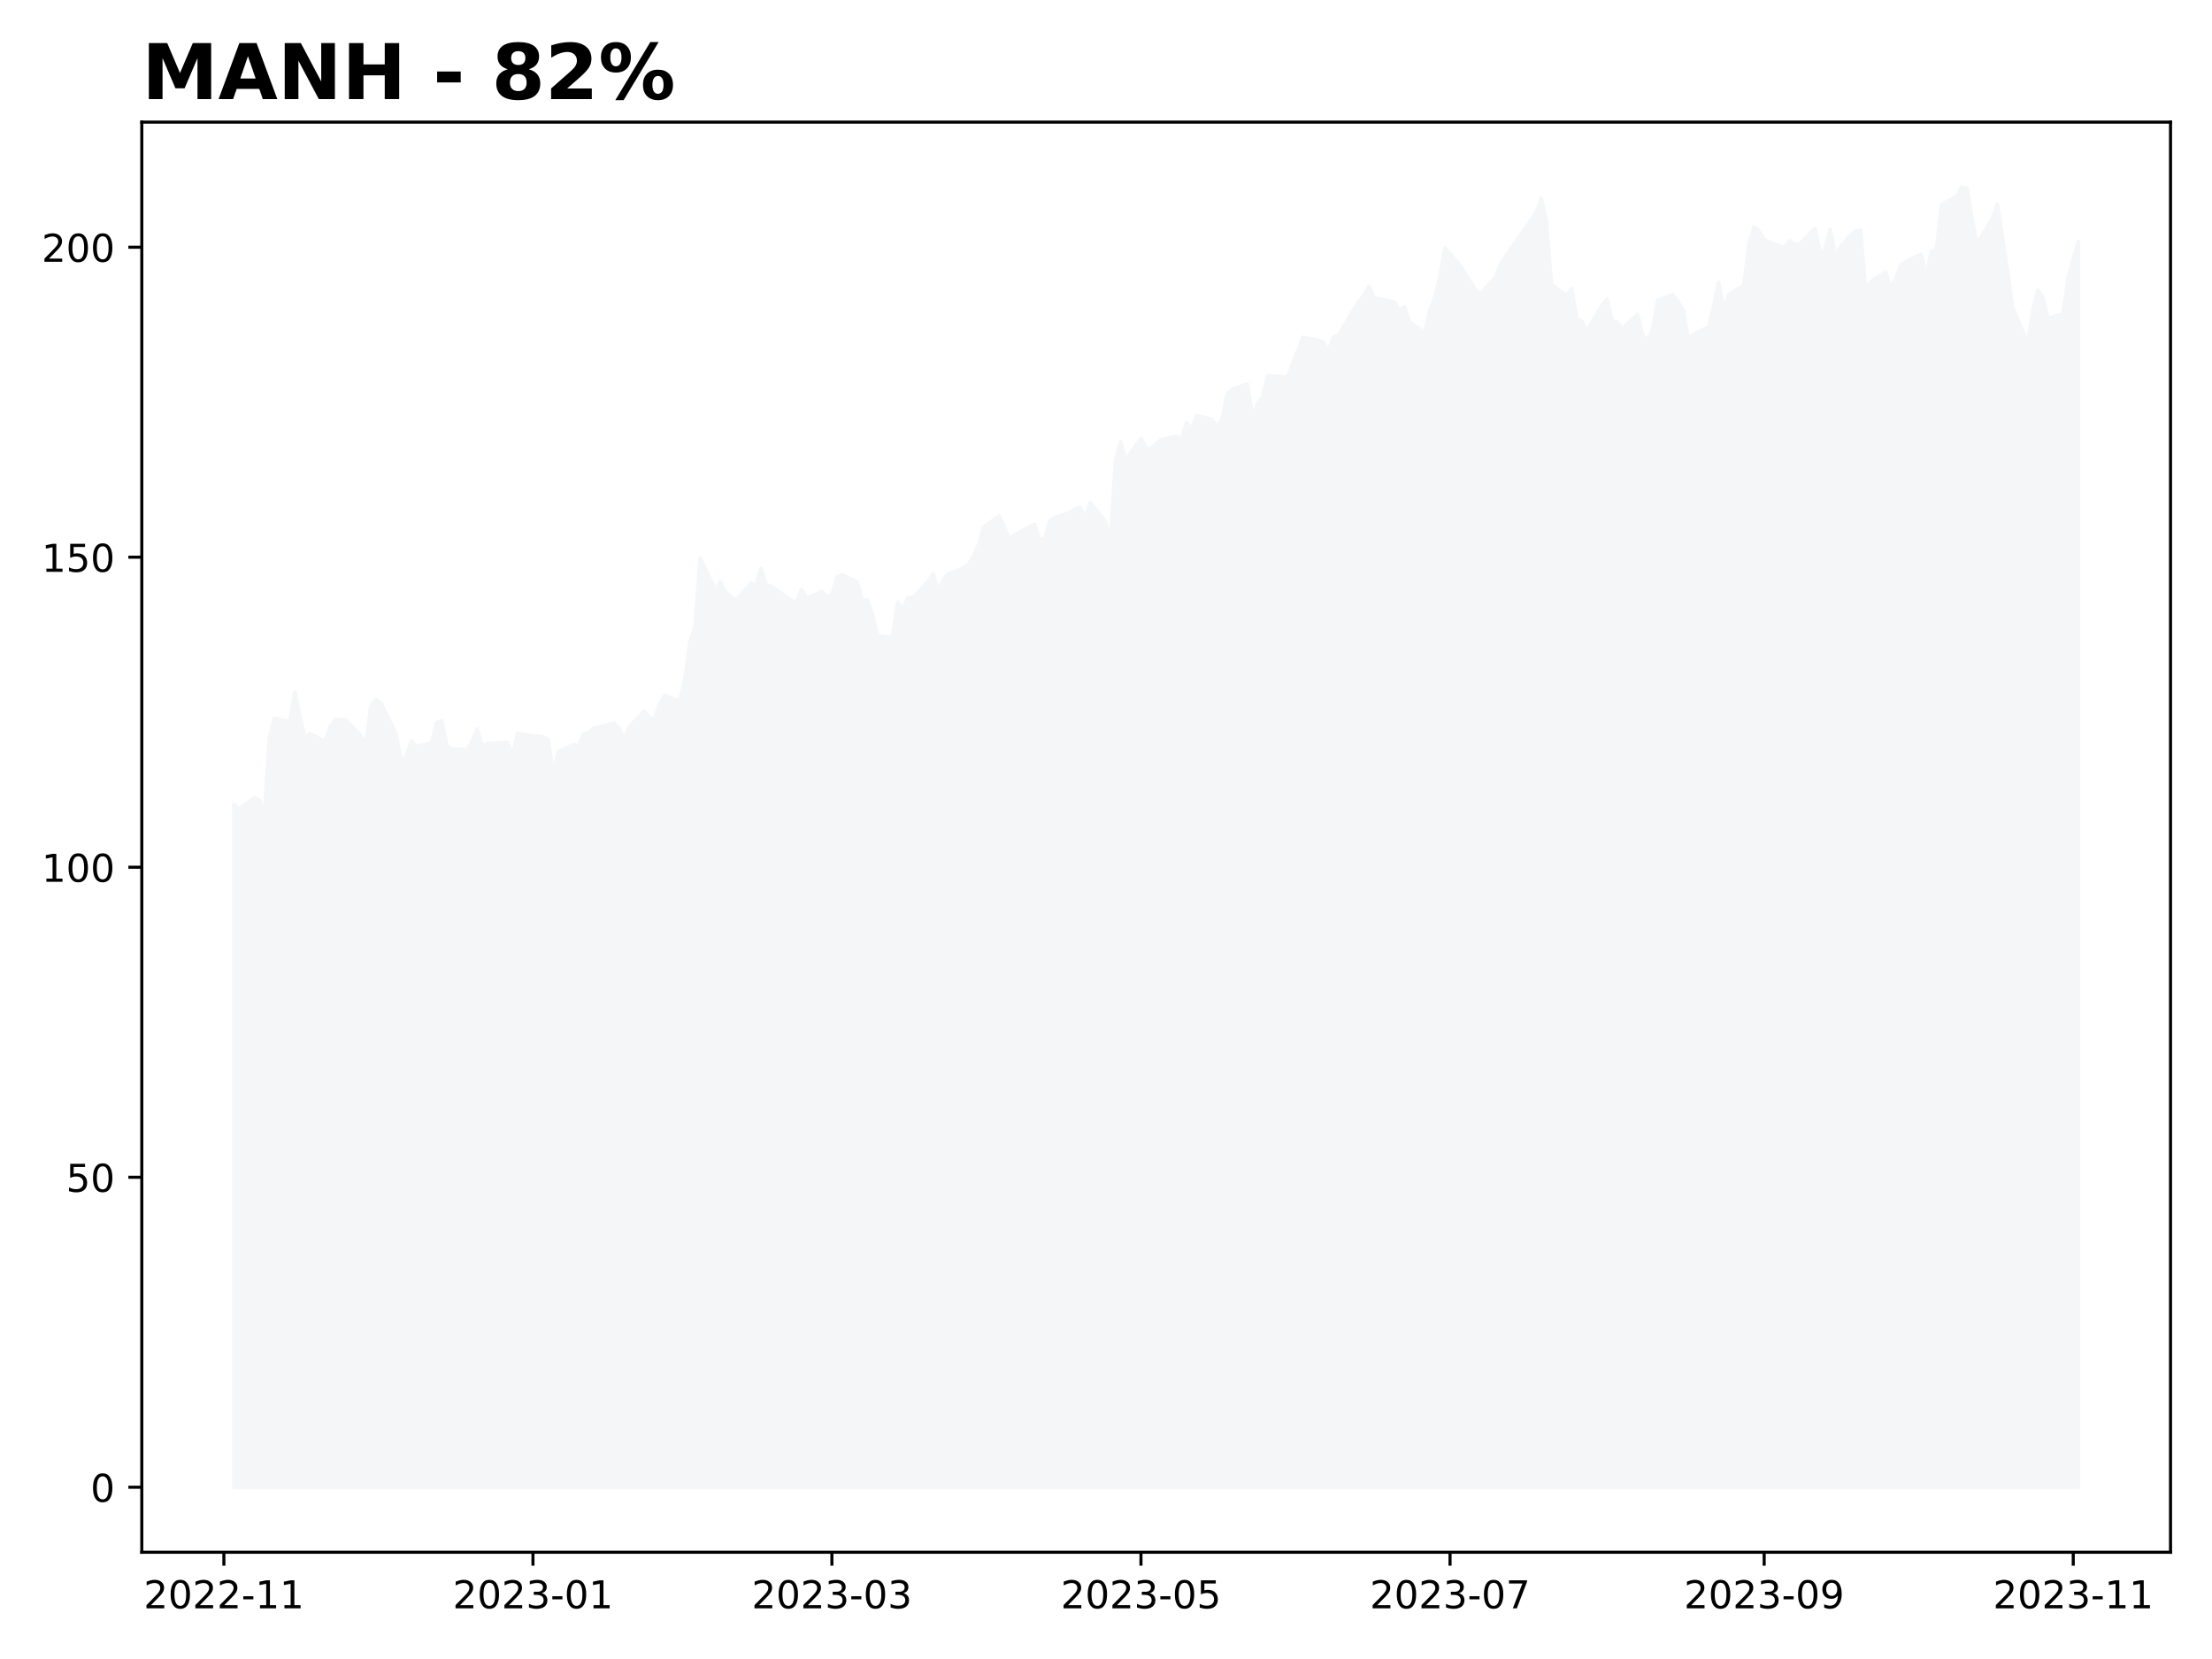
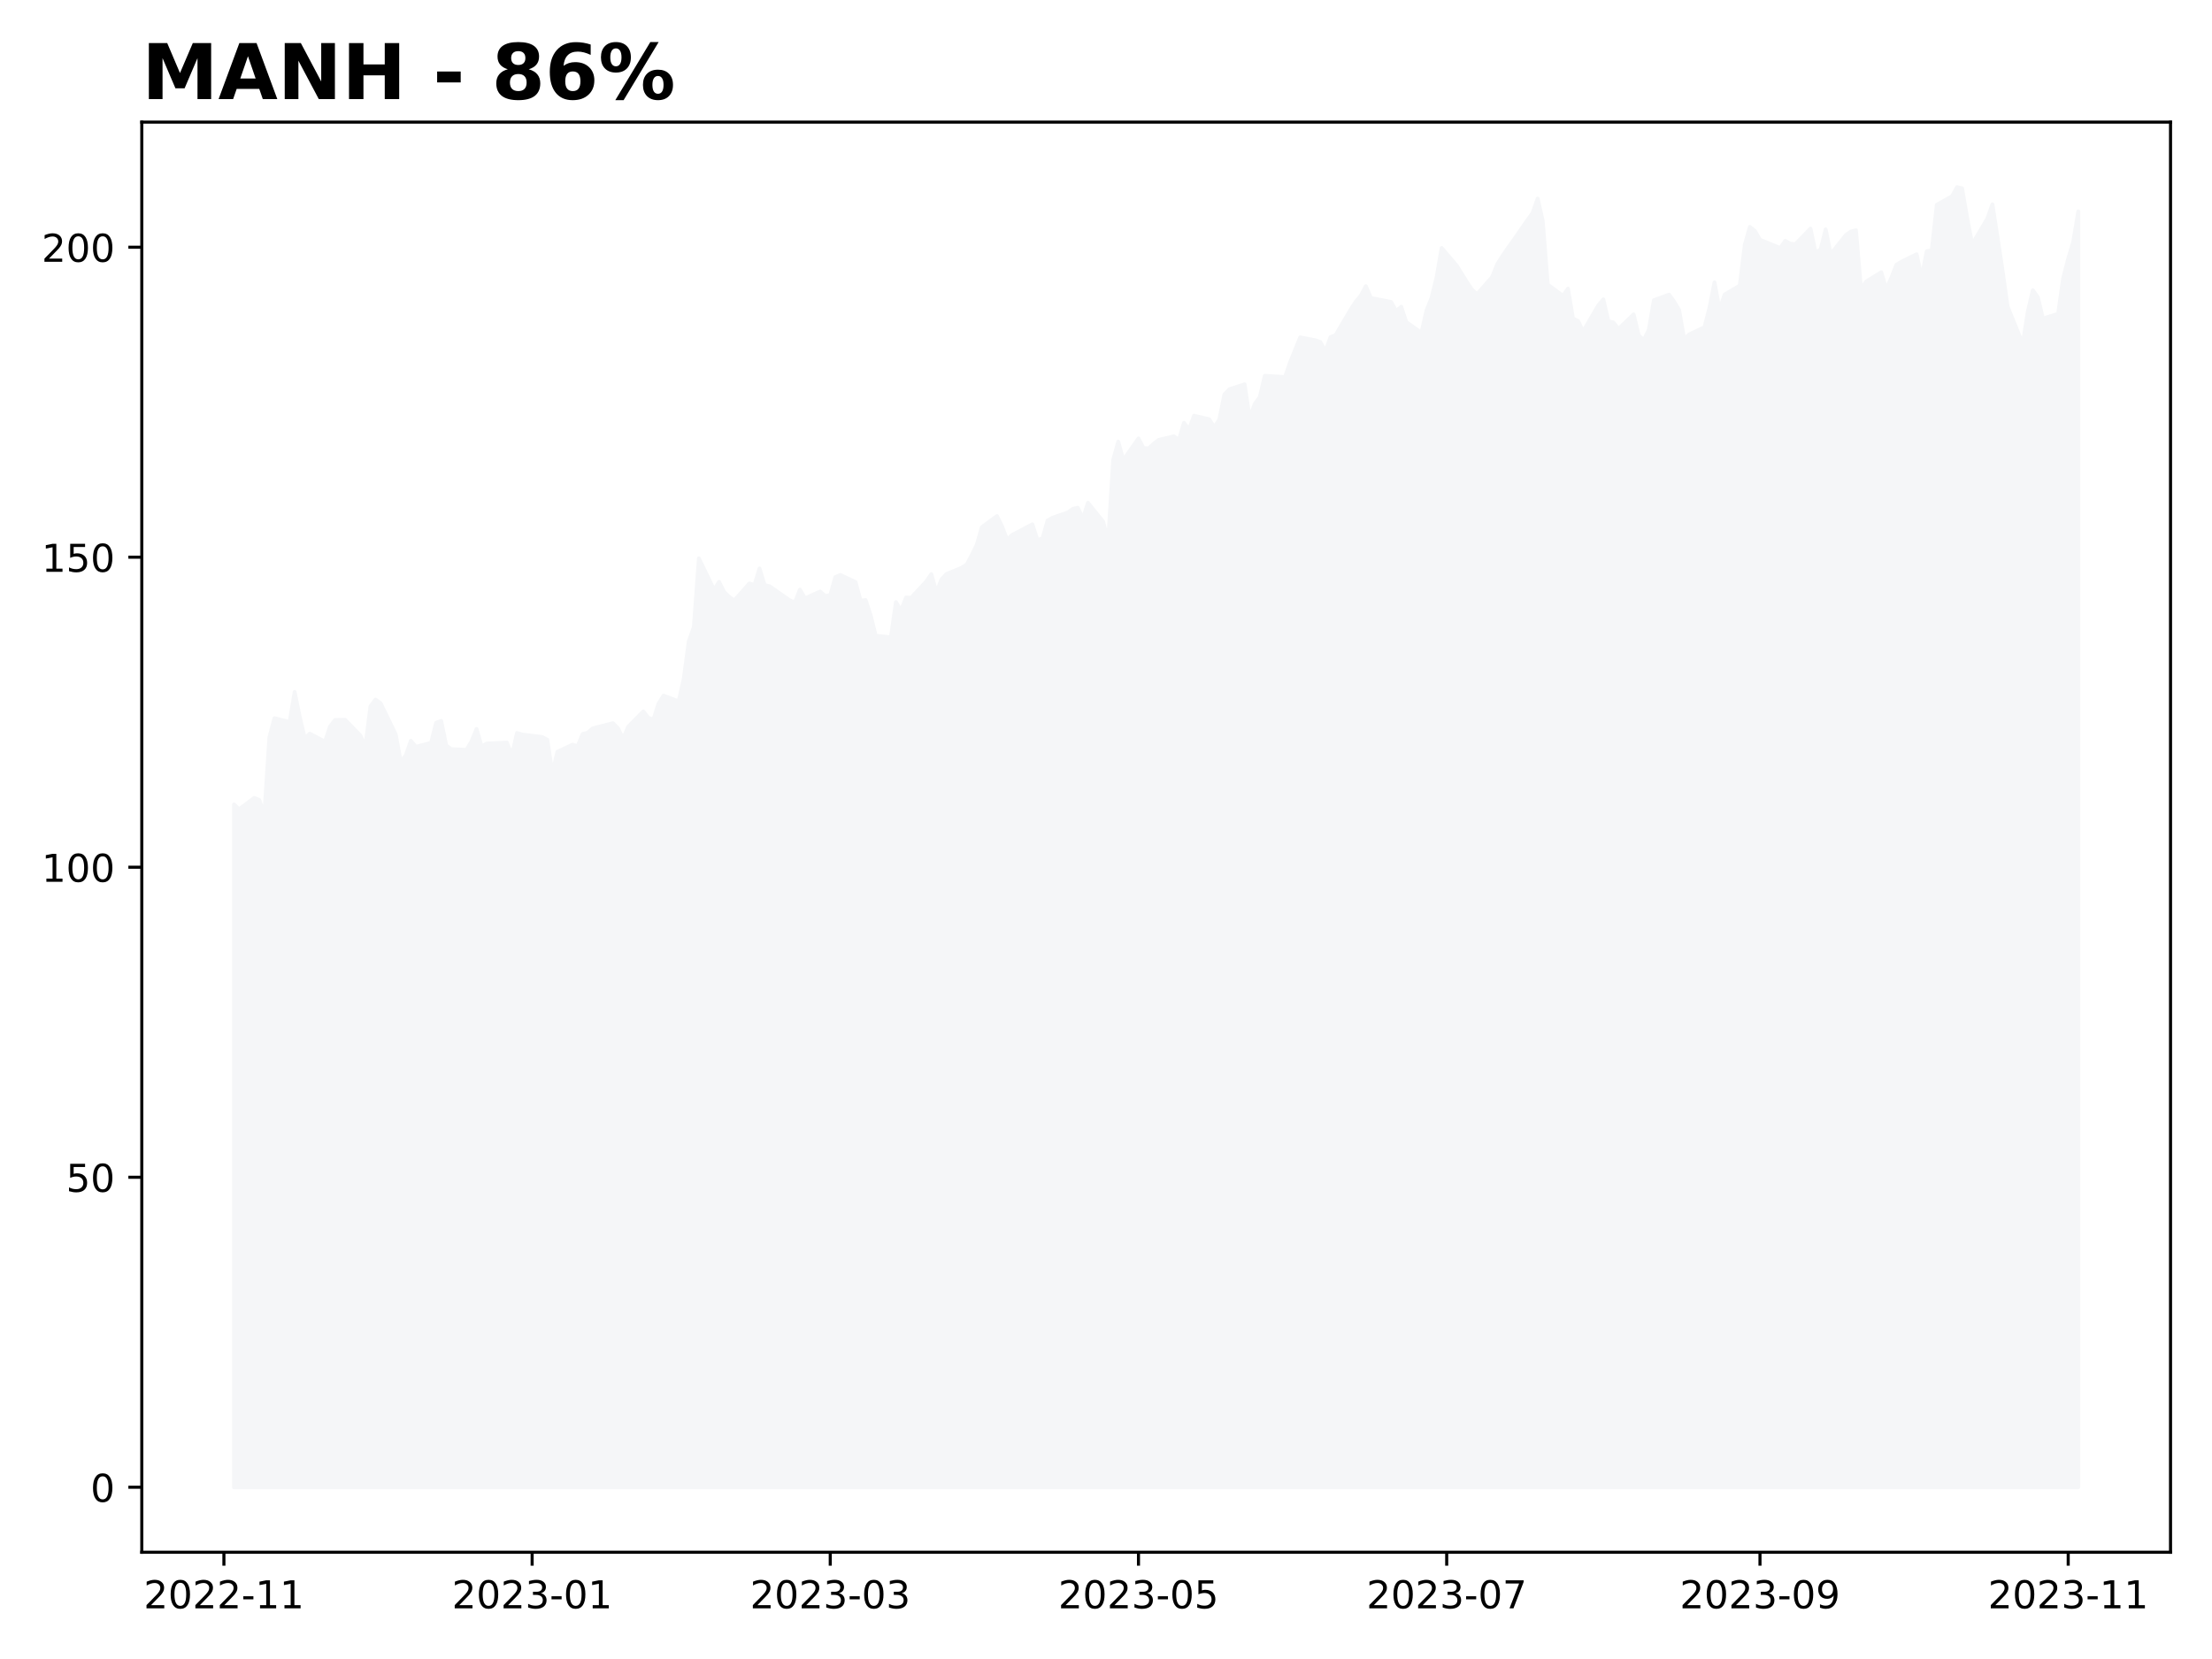
<svg xmlns="http://www.w3.org/2000/svg" xmlns:xlink="http://www.w3.org/1999/xlink" height="432pt" version="1.1" viewBox="0 0 576 432" width="576pt">
  <defs>
    <style type="text/css">
*{stroke-linecap:butt;stroke-linejoin:round;}
  </style>
  </defs>
  <g id="figure_1">
    <g id="patch_1">
      <path d="M 0 432  L 576 432  L 576 0  L 0 0  z " style="fill:#ffffff;" />
    </g>
    <g id="axes_1">
      <g id="patch_2">
        <path d="M 36.925 404.2  L 565.2 404.2  L 565.2 31.8  L 36.925 31.8  z " style="fill:#ffffff;" />
      </g>
      <g id="PolyCollection_1">
        <defs>
-           <path d="M 60.938 -44.727  L 60.938 -222.533  L 62.257 -221.257  L 66.215 -224.228  L 67.534 -223.695  L 68.854 -219.901  L 70.173 -240.002  L 71.492 -244.99  L 75.451 -243.989  L 76.77 -251.82  L 78.089 -245.362  L 79.409 -239.776  L 80.728 -240.954  L 84.686 -238.871  L 86.005 -242.811  L 87.325 -244.522  L 89.964 -244.554  L 93.922 -240.486  L 95.241 -237.661  L 96.56 -248.058  L 97.88 -249.834  L 99.199 -248.898  L 103.157 -240.777  L 104.477 -233.64  L 105.796 -235.336  L 107.115 -239.097  L 108.435 -237.548  L 112.393 -238.565  L 113.712 -243.796  L 115.032 -244.28  L 116.351 -237.887  L 117.67 -236.918  L 121.628 -236.756  L 122.948 -238.936  L 124.267 -242.197  L 125.587 -237.612  L 126.906 -238.387  L 132.183 -238.629  L 133.503 -235.303  L 134.822 -241.132  L 136.141 -240.728  L 141.419 -240.082  L 142.738 -239.388  L 144.058 -230.686  L 145.377 -236.224  L 149.335 -238.096  L 150.655 -237.693  L 151.974 -240.873  L 153.293 -241.212  L 154.613 -242.343  L 159.89 -243.683  L 161.209 -242.343  L 162.529 -239.63  L 163.848 -242.746  L 167.806 -246.75  L 169.126 -245.087  L 170.445 -244.619  L 171.764 -248.736  L 173.084 -250.867  L 177.042 -249.366  L 178.361 -255.194  L 179.681 -264.994  L 181 -268.707  L 182.319 -286.596  L 186.277 -278.459  L 187.597 -280.493  L 188.916 -277.846  L 190.236 -276.586  L 191.555 -275.618  L 195.513 -280.074  L 196.832 -279.67  L 198.152 -283.981  L 199.471 -279.654  L 200.791 -279.331  L 206.068 -275.666  L 207.387 -275.117  L 208.707 -278.459  L 210.026 -276.199  L 213.984 -277.975  L 215.304 -276.812  L 216.623 -277.006  L 217.942 -281.72  L 219.262 -282.285  L 223.22 -280.429  L 224.539 -275.601  L 225.859 -275.747  L 227.178 -271.743  L 228.497 -266.463  L 232.455 -266.044  L 233.775 -275.214  L 235.094 -273.05  L 236.413 -276.393  L 237.733 -276.344  L 241.691 -280.59  L 243.01 -282.511  L 244.33 -277.797  L 245.649 -281.091  L 246.968 -282.544  L 250.927 -284.142  L 252.246 -284.982  L 253.565 -287.452  L 254.885 -290.132  L 256.204 -294.733  L 260.162 -297.623  L 261.481 -294.927  L 262.801 -291.488  L 264.12 -292.699  L 269.398 -295.476  L 270.717 -291.407  L 272.036 -291.763  L 273.356 -296.429  L 274.675 -297.187  L 278.633 -298.544  L 279.953 -299.48  L 281.272 -299.803  L 282.591 -296.961  L 283.911 -301.078  L 287.869 -296.186  L 289.188 -291.23  L 290.508 -312.267  L 291.827 -316.997  L 293.146 -312.218  L 297.104 -317.837  L 298.424 -315.318  L 299.743 -315.221  L 301.062 -316.448  L 302.382 -317.449  L 306.34 -318.386  L 307.659 -317.433  L 308.979 -321.905  L 310.298 -320.194  L 311.617 -323.746  L 315.576 -322.826  L 316.895 -320.727  L 318.214 -322.745  L 319.534 -329.268  L 320.853 -330.64  L 324.811 -331.931  L 326.13 -323.181  L 327.45 -326.814  L 328.769 -328.573  L 330.089 -334.143  L 335.366 -333.82  L 336.685 -337.631  L 338.005 -340.876  L 339.324 -344.153  L 343.282 -343.394  L 344.602 -342.926  L 345.921 -340.585  L 347.24 -344.218  L 348.56 -344.718  L 352.518 -351.419  L 353.837 -353.453  L 355.157 -355.035  L 356.476 -357.489  L 357.795 -354.405  L 363.073 -353.372  L 364.392 -351.015  L 365.712 -352.129  L 367.031 -348.141  L 370.989 -345.348  L 372.308 -351.16  L 373.628 -354.438  L 374.947 -359.814  L 376.266 -367.434  L 380.225 -362.801  L 382.863 -358.555  L 384.183 -356.585  L 385.502 -355.406  L 389.46 -359.879  L 390.78 -363.221  L 392.099 -365.271  L 393.418 -367.225  L 394.738 -369.033  L 398.696 -374.732  L 400.015 -376.556  L 401.334 -380.302  L 402.654 -374.522  L 403.973 -357.893  L 407.931 -354.987  L 409.251 -356.843  L 410.57 -349.045  L 411.889 -348.399  L 413.209 -345.703  L 417.167 -352.484  L 418.486 -354.05  L 419.806 -348.351  L 421.125 -348.028  L 422.444 -346.365  L 426.402 -350.143  L 427.722 -344.654  L 429.041 -343.443  L 430.361 -346.139  L 431.68 -353.824  L 435.638 -355.277  L 436.957 -353.485  L 438.277 -351.257  L 439.596 -343.717  L 440.916 -344.912  L 444.874 -346.785  L 446.193 -351.822  L 447.512 -358.49  L 448.832 -351.402  L 450.151 -355.293  L 454.109 -357.634  L 455.429 -368.29  L 456.748 -372.908  L 458.067 -371.858  L 459.387 -369.566  L 464.664 -367.418  L 465.984 -369.275  L 467.303 -368.532  L 468.622 -368.403  L 472.58 -372.472  L 473.9 -366.24  L 475.219 -367.047  L 476.538 -372.278  L 477.858 -365.82  L 481.816 -370.793  L 483.135 -371.713  L 484.455 -372.036  L 485.774 -356.601  L 487.093 -358.668  L 491.052 -361.106  L 492.371 -356.746  L 493.69 -359.685  L 495.01 -363.059  L 496.329 -363.85  L 500.287 -365.788  L 501.606 -359.766  L 502.926 -366.563  L 504.245 -366.837  L 505.565 -378.688  L 509.523 -380.883  L 510.842 -383.273  L 512.161 -382.95  L 513.481 -375.249  L 514.8 -368.419  L 518.758 -375.087  L 520.078 -378.801  L 521.397 -370.292  L 522.716 -361.59  L 524.036 -352.21  L 527.994 -342.442  L 529.313 -350.805  L 530.633 -356.424  L 531.952 -354.583  L 533.271 -349.045  L 537.229 -350.288  L 538.549 -359.523  L 539.868 -364.625  L 541.188 -369.065  L 541.188 -44.727  L 541.188 -44.727  L 539.868 -44.727  L 538.549 -44.727  L 537.229 -44.727  L 533.271 -44.727  L 531.952 -44.727  L 530.633 -44.727  L 529.313 -44.727  L 527.994 -44.727  L 524.036 -44.727  L 522.716 -44.727  L 521.397 -44.727  L 520.078 -44.727  L 518.758 -44.727  L 514.8 -44.727  L 513.481 -44.727  L 512.161 -44.727  L 510.842 -44.727  L 509.523 -44.727  L 505.565 -44.727  L 504.245 -44.727  L 502.926 -44.727  L 501.606 -44.727  L 500.287 -44.727  L 496.329 -44.727  L 495.01 -44.727  L 493.69 -44.727  L 492.371 -44.727  L 491.052 -44.727  L 487.093 -44.727  L 485.774 -44.727  L 484.455 -44.727  L 483.135 -44.727  L 481.816 -44.727  L 477.858 -44.727  L 476.538 -44.727  L 475.219 -44.727  L 473.9 -44.727  L 472.58 -44.727  L 468.622 -44.727  L 467.303 -44.727  L 465.984 -44.727  L 464.664 -44.727  L 459.387 -44.727  L 458.067 -44.727  L 456.748 -44.727  L 455.429 -44.727  L 454.109 -44.727  L 450.151 -44.727  L 448.832 -44.727  L 447.512 -44.727  L 446.193 -44.727  L 444.874 -44.727  L 440.916 -44.727  L 439.596 -44.727  L 438.277 -44.727  L 436.957 -44.727  L 435.638 -44.727  L 431.68 -44.727  L 430.361 -44.727  L 429.041 -44.727  L 427.722 -44.727  L 426.402 -44.727  L 422.444 -44.727  L 421.125 -44.727  L 419.806 -44.727  L 418.486 -44.727  L 417.167 -44.727  L 413.209 -44.727  L 411.889 -44.727  L 410.57 -44.727  L 409.251 -44.727  L 407.931 -44.727  L 403.973 -44.727  L 402.654 -44.727  L 401.334 -44.727  L 400.015 -44.727  L 398.696 -44.727  L 394.738 -44.727  L 393.418 -44.727  L 392.099 -44.727  L 390.78 -44.727  L 389.46 -44.727  L 385.502 -44.727  L 384.183 -44.727  L 382.863 -44.727  L 380.225 -44.727  L 376.266 -44.727  L 374.947 -44.727  L 373.628 -44.727  L 372.308 -44.727  L 370.989 -44.727  L 367.031 -44.727  L 365.712 -44.727  L 364.392 -44.727  L 363.073 -44.727  L 357.795 -44.727  L 356.476 -44.727  L 355.157 -44.727  L 353.837 -44.727  L 352.518 -44.727  L 348.56 -44.727  L 347.24 -44.727  L 345.921 -44.727  L 344.602 -44.727  L 343.282 -44.727  L 339.324 -44.727  L 338.005 -44.727  L 336.685 -44.727  L 335.366 -44.727  L 330.089 -44.727  L 328.769 -44.727  L 327.45 -44.727  L 326.13 -44.727  L 324.811 -44.727  L 320.853 -44.727  L 319.534 -44.727  L 318.214 -44.727  L 316.895 -44.727  L 315.576 -44.727  L 311.617 -44.727  L 310.298 -44.727  L 308.979 -44.727  L 307.659 -44.727  L 306.34 -44.727  L 302.382 -44.727  L 301.062 -44.727  L 299.743 -44.727  L 298.424 -44.727  L 297.104 -44.727  L 293.146 -44.727  L 291.827 -44.727  L 290.508 -44.727  L 289.188 -44.727  L 287.869 -44.727  L 283.911 -44.727  L 282.591 -44.727  L 281.272 -44.727  L 279.953 -44.727  L 278.633 -44.727  L 274.675 -44.727  L 273.356 -44.727  L 272.036 -44.727  L 270.717 -44.727  L 269.398 -44.727  L 264.12 -44.727  L 262.801 -44.727  L 261.481 -44.727  L 260.162 -44.727  L 256.204 -44.727  L 254.885 -44.727  L 253.565 -44.727  L 252.246 -44.727  L 250.927 -44.727  L 246.968 -44.727  L 245.649 -44.727  L 244.33 -44.727  L 243.01 -44.727  L 241.691 -44.727  L 237.733 -44.727  L 236.413 -44.727  L 235.094 -44.727  L 233.775 -44.727  L 232.455 -44.727  L 228.497 -44.727  L 227.178 -44.727  L 225.859 -44.727  L 224.539 -44.727  L 223.22 -44.727  L 219.262 -44.727  L 217.942 -44.727  L 216.623 -44.727  L 215.304 -44.727  L 213.984 -44.727  L 210.026 -44.727  L 208.707 -44.727  L 207.387 -44.727  L 206.068 -44.727  L 200.791 -44.727  L 199.471 -44.727  L 198.152 -44.727  L 196.832 -44.727  L 195.513 -44.727  L 191.555 -44.727  L 190.236 -44.727  L 188.916 -44.727  L 187.597 -44.727  L 186.277 -44.727  L 182.319 -44.727  L 181 -44.727  L 179.681 -44.727  L 178.361 -44.727  L 177.042 -44.727  L 173.084 -44.727  L 171.764 -44.727  L 170.445 -44.727  L 169.126 -44.727  L 167.806 -44.727  L 163.848 -44.727  L 162.529 -44.727  L 161.209 -44.727  L 159.89 -44.727  L 154.613 -44.727  L 153.293 -44.727  L 151.974 -44.727  L 150.655 -44.727  L 149.335 -44.727  L 145.377 -44.727  L 144.058 -44.727  L 142.738 -44.727  L 141.419 -44.727  L 136.141 -44.727  L 134.822 -44.727  L 133.503 -44.727  L 132.183 -44.727  L 126.906 -44.727  L 125.587 -44.727  L 124.267 -44.727  L 122.948 -44.727  L 121.628 -44.727  L 117.67 -44.727  L 116.351 -44.727  L 115.032 -44.727  L 113.712 -44.727  L 112.393 -44.727  L 108.435 -44.727  L 107.115 -44.727  L 105.796 -44.727  L 104.477 -44.727  L 103.157 -44.727  L 99.199 -44.727  L 97.88 -44.727  L 96.56 -44.727  L 95.241 -44.727  L 93.922 -44.727  L 89.964 -44.727  L 87.325 -44.727  L 86.005 -44.727  L 84.686 -44.727  L 80.728 -44.727  L 79.409 -44.727  L 78.089 -44.727  L 76.77 -44.727  L 75.451 -44.727  L 71.492 -44.727  L 70.173 -44.727  L 68.854 -44.727  L 67.534 -44.727  L 66.215 -44.727  L 62.257 -44.727  L 60.938 -44.727  z " id="md76c4c96cd" style="stroke:#f5f6f8;" />
+           <path d="M 60.938 -44.727  L 60.938 -222.533  L 62.253 -221.257  L 66.201 -224.228  L 67.516 -223.695  L 68.832 -219.901  L 70.148 -240.002  L 71.464 -244.99  L 75.411 -243.989  L 76.727 -251.82  L 78.042 -245.362  L 79.358 -239.776  L 80.674 -240.954  L 84.621 -238.871  L 85.937 -242.811  L 87.253 -244.522  L 89.884 -244.554  L 93.831 -240.486  L 95.147 -237.661  L 96.463 -248.058  L 97.779 -249.834  L 99.094 -248.898  L 103.042 -240.777  L 104.357 -233.64  L 105.673 -235.336  L 106.989 -239.097  L 108.305 -237.548  L 112.252 -238.565  L 113.568 -243.796  L 114.883 -244.28  L 116.199 -237.887  L 117.515 -236.918  L 121.462 -236.756  L 122.778 -238.936  L 124.094 -242.197  L 125.409 -237.612  L 126.725 -238.387  L 131.988 -238.629  L 133.304 -235.303  L 134.62 -241.132  L 135.935 -240.728  L 141.198 -240.082  L 142.514 -239.388  L 143.83 -230.686  L 145.146 -236.224  L 149.093 -238.096  L 150.409 -237.693  L 151.724 -240.873  L 153.04 -241.212  L 154.356 -242.343  L 159.619 -243.683  L 160.935 -242.343  L 162.251 -239.63  L 163.566 -242.746  L 167.514 -246.75  L 168.829 -245.087  L 170.145 -244.619  L 171.461 -248.736  L 172.777 -250.867  L 176.724 -249.366  L 178.04 -255.194  L 179.355 -264.994  L 180.671 -268.707  L 181.987 -286.596  L 185.934 -278.459  L 187.25 -280.493  L 188.566 -277.846  L 189.881 -276.586  L 191.197 -275.618  L 195.144 -280.074  L 196.46 -279.67  L 197.776 -283.981  L 199.092 -279.654  L 200.407 -279.331  L 205.67 -275.666  L 206.986 -275.117  L 208.302 -278.459  L 209.618 -276.199  L 213.565 -277.975  L 214.881 -276.812  L 216.196 -277.006  L 217.512 -281.72  L 218.828 -282.285  L 222.775 -280.429  L 224.091 -275.601  L 225.407 -275.747  L 226.722 -271.743  L 228.038 -266.463  L 231.985 -266.044  L 233.301 -275.214  L 234.617 -273.05  L 235.933 -276.393  L 237.248 -276.344  L 241.196 -280.59  L 242.511 -282.511  L 243.827 -277.797  L 245.143 -281.091  L 246.459 -282.544  L 250.406 -284.142  L 251.722 -284.982  L 253.037 -287.452  L 254.353 -290.132  L 255.669 -294.733  L 259.616 -297.623  L 260.932 -294.927  L 262.248 -291.488  L 263.564 -292.699  L 268.827 -295.476  L 270.142 -291.407  L 271.458 -291.763  L 272.774 -296.429  L 274.09 -297.187  L 278.037 -298.544  L 279.353 -299.48  L 280.668 -299.803  L 281.984 -296.961  L 283.3 -301.078  L 287.247 -296.186  L 288.563 -291.23  L 289.879 -312.267  L 291.194 -316.997  L 292.51 -312.218  L 296.457 -317.837  L 297.773 -315.318  L 299.089 -315.221  L 300.405 -316.448  L 301.72 -317.449  L 305.668 -318.386  L 306.983 -317.433  L 308.299 -321.905  L 309.615 -320.194  L 310.931 -323.746  L 314.878 -322.826  L 316.194 -320.727  L 317.509 -322.745  L 318.825 -329.268  L 320.141 -330.64  L 324.088 -331.931  L 325.404 -323.181  L 326.72 -326.814  L 328.035 -328.573  L 329.351 -334.143  L 334.614 -333.82  L 335.93 -337.631  L 337.246 -340.876  L 338.561 -344.153  L 342.509 -343.394  L 343.824 -342.926  L 345.14 -340.585  L 346.456 -344.218  L 347.772 -344.718  L 351.719 -351.419  L 353.035 -353.453  L 354.351 -355.035  L 355.666 -357.489  L 356.982 -354.405  L 362.245 -353.372  L 363.561 -351.015  L 364.877 -352.129  L 366.192 -348.141  L 370.14 -345.348  L 371.455 -351.16  L 372.771 -354.438  L 374.087 -359.814  L 375.403 -367.434  L 379.35 -362.801  L 381.981 -358.555  L 383.297 -356.585  L 384.613 -355.406  L 388.56 -359.879  L 389.876 -363.221  L 391.192 -365.271  L 392.507 -367.225  L 393.823 -369.033  L 397.77 -374.732  L 399.086 -376.556  L 400.402 -380.302  L 401.718 -374.522  L 403.033 -357.893  L 406.981 -354.987  L 408.296 -356.843  L 409.612 -349.045  L 410.928 -348.399  L 412.244 -345.703  L 416.191 -352.484  L 417.507 -354.05  L 418.822 -348.351  L 420.138 -348.028  L 421.454 -346.365  L 425.401 -350.143  L 426.717 -344.654  L 428.033 -343.443  L 429.348 -346.139  L 430.664 -353.824  L 434.611 -355.277  L 435.927 -353.485  L 437.243 -351.257  L 438.559 -343.717  L 439.874 -344.912  L 443.822 -346.785  L 445.137 -351.822  L 446.453 -358.49  L 447.769 -351.402  L 449.085 -355.293  L 453.032 -357.634  L 454.348 -368.29  L 455.664 -372.908  L 456.979 -371.858  L 458.295 -369.566  L 463.558 -367.418  L 464.874 -369.275  L 466.19 -368.532  L 467.505 -368.403  L 471.453 -372.472  L 472.768 -366.24  L 474.084 -367.047  L 475.4 -372.278  L 476.716 -365.82  L 480.663 -370.793  L 481.979 -371.713  L 483.294 -372.036  L 484.61 -356.601  L 485.926 -358.668  L 489.873 -361.106  L 491.189 -356.746  L 492.505 -359.685  L 493.82 -363.059  L 495.136 -363.85  L 499.083 -365.788  L 500.399 -359.766  L 501.715 -366.563  L 503.031 -366.837  L 504.346 -378.688  L 508.294 -380.883  L 509.609 -383.273  L 510.925 -382.95  L 512.241 -375.249  L 513.557 -368.419  L 517.504 -375.087  L 518.82 -378.801  L 520.135 -370.292  L 521.451 -361.59  L 522.767 -352.21  L 526.714 -342.442  L 528.03 -350.805  L 529.346 -356.424  L 530.661 -354.583  L 531.977 -349.045  L 535.924 -350.288  L 537.24 -359.523  L 538.556 -364.625  L 539.872 -369.065  L 541.188 -376.96  L 541.188 -44.727  L 541.188 -44.727  L 539.872 -44.727  L 538.556 -44.727  L 537.24 -44.727  L 535.924 -44.727  L 531.977 -44.727  L 530.661 -44.727  L 529.346 -44.727  L 528.03 -44.727  L 526.714 -44.727  L 522.767 -44.727  L 521.451 -44.727  L 520.135 -44.727  L 518.82 -44.727  L 517.504 -44.727  L 513.557 -44.727  L 512.241 -44.727  L 510.925 -44.727  L 509.609 -44.727  L 508.294 -44.727  L 504.346 -44.727  L 503.031 -44.727  L 501.715 -44.727  L 500.399 -44.727  L 499.083 -44.727  L 495.136 -44.727  L 493.82 -44.727  L 492.505 -44.727  L 491.189 -44.727  L 489.873 -44.727  L 485.926 -44.727  L 484.61 -44.727  L 483.294 -44.727  L 481.979 -44.727  L 480.663 -44.727  L 476.716 -44.727  L 475.4 -44.727  L 474.084 -44.727  L 472.768 -44.727  L 471.453 -44.727  L 467.505 -44.727  L 466.19 -44.727  L 464.874 -44.727  L 463.558 -44.727  L 458.295 -44.727  L 456.979 -44.727  L 455.664 -44.727  L 454.348 -44.727  L 453.032 -44.727  L 449.085 -44.727  L 447.769 -44.727  L 446.453 -44.727  L 445.137 -44.727  L 443.822 -44.727  L 439.874 -44.727  L 438.559 -44.727  L 437.243 -44.727  L 435.927 -44.727  L 434.611 -44.727  L 430.664 -44.727  L 429.348 -44.727  L 428.033 -44.727  L 426.717 -44.727  L 425.401 -44.727  L 421.454 -44.727  L 420.138 -44.727  L 418.822 -44.727  L 417.507 -44.727  L 416.191 -44.727  L 412.244 -44.727  L 410.928 -44.727  L 409.612 -44.727  L 408.296 -44.727  L 406.981 -44.727  L 403.033 -44.727  L 401.718 -44.727  L 400.402 -44.727  L 399.086 -44.727  L 397.77 -44.727  L 393.823 -44.727  L 392.507 -44.727  L 391.192 -44.727  L 389.876 -44.727  L 388.56 -44.727  L 384.613 -44.727  L 383.297 -44.727  L 381.981 -44.727  L 379.35 -44.727  L 375.403 -44.727  L 374.087 -44.727  L 372.771 -44.727  L 371.455 -44.727  L 370.14 -44.727  L 366.192 -44.727  L 364.877 -44.727  L 363.561 -44.727  L 362.245 -44.727  L 356.982 -44.727  L 355.666 -44.727  L 354.351 -44.727  L 353.035 -44.727  L 351.719 -44.727  L 347.772 -44.727  L 346.456 -44.727  L 345.14 -44.727  L 343.824 -44.727  L 342.509 -44.727  L 338.561 -44.727  L 337.246 -44.727  L 335.93 -44.727  L 334.614 -44.727  L 329.351 -44.727  L 328.035 -44.727  L 326.72 -44.727  L 325.404 -44.727  L 324.088 -44.727  L 320.141 -44.727  L 318.825 -44.727  L 317.509 -44.727  L 316.194 -44.727  L 314.878 -44.727  L 310.931 -44.727  L 309.615 -44.727  L 308.299 -44.727  L 306.983 -44.727  L 305.668 -44.727  L 301.72 -44.727  L 300.405 -44.727  L 299.089 -44.727  L 297.773 -44.727  L 296.457 -44.727  L 292.51 -44.727  L 291.194 -44.727  L 289.879 -44.727  L 288.563 -44.727  L 287.247 -44.727  L 283.3 -44.727  L 281.984 -44.727  L 280.668 -44.727  L 279.353 -44.727  L 278.037 -44.727  L 274.09 -44.727  L 272.774 -44.727  L 271.458 -44.727  L 270.142 -44.727  L 268.827 -44.727  L 263.564 -44.727  L 262.248 -44.727  L 260.932 -44.727  L 259.616 -44.727  L 255.669 -44.727  L 254.353 -44.727  L 253.037 -44.727  L 251.722 -44.727  L 250.406 -44.727  L 246.459 -44.727  L 245.143 -44.727  L 243.827 -44.727  L 242.511 -44.727  L 241.196 -44.727  L 237.248 -44.727  L 235.933 -44.727  L 234.617 -44.727  L 233.301 -44.727  L 231.985 -44.727  L 228.038 -44.727  L 226.722 -44.727  L 225.407 -44.727  L 224.091 -44.727  L 222.775 -44.727  L 218.828 -44.727  L 217.512 -44.727  L 216.196 -44.727  L 214.881 -44.727  L 213.565 -44.727  L 209.618 -44.727  L 208.302 -44.727  L 206.986 -44.727  L 205.67 -44.727  L 200.407 -44.727  L 199.092 -44.727  L 197.776 -44.727  L 196.46 -44.727  L 195.144 -44.727  L 191.197 -44.727  L 189.881 -44.727  L 188.566 -44.727  L 187.25 -44.727  L 185.934 -44.727  L 181.987 -44.727  L 180.671 -44.727  L 179.355 -44.727  L 178.04 -44.727  L 176.724 -44.727  L 172.777 -44.727  L 171.461 -44.727  L 170.145 -44.727  L 168.829 -44.727  L 167.514 -44.727  L 163.566 -44.727  L 162.251 -44.727  L 160.935 -44.727  L 159.619 -44.727  L 154.356 -44.727  L 153.04 -44.727  L 151.724 -44.727  L 150.409 -44.727  L 149.093 -44.727  L 145.146 -44.727  L 143.83 -44.727  L 142.514 -44.727  L 141.198 -44.727  L 135.935 -44.727  L 134.62 -44.727  L 133.304 -44.727  L 131.988 -44.727  L 126.725 -44.727  L 125.409 -44.727  L 124.094 -44.727  L 122.778 -44.727  L 121.462 -44.727  L 117.515 -44.727  L 116.199 -44.727  L 114.883 -44.727  L 113.568 -44.727  L 112.252 -44.727  L 108.305 -44.727  L 106.989 -44.727  L 105.673 -44.727  L 104.357 -44.727  L 103.042 -44.727  L 99.094 -44.727  L 97.779 -44.727  L 96.463 -44.727  L 95.147 -44.727  L 93.831 -44.727  L 89.884 -44.727  L 87.253 -44.727  L 85.937 -44.727  L 84.621 -44.727  L 80.674 -44.727  L 79.358 -44.727  L 78.042 -44.727  L 76.727 -44.727  L 75.411 -44.727  L 71.464 -44.727  L 70.148 -44.727  L 68.832 -44.727  L 67.516 -44.727  L 66.201 -44.727  L 62.253 -44.727  L 60.938 -44.727  z " id="m1bed7dc75b" style="stroke:#f5f6f8;" />
        </defs>
-         <g clip-path="url(#pfbfe33ef94)">
-           <use style="fill:#f5f6f8;stroke:#f5f6f8;" x="0" xlink:href="#md76c4c96cd" y="432" />
+         <g clip-path="url(#p666de330c7)">
+           <use style="fill:#f5f6f8;stroke:#f5f6f8;" x="0" xlink:href="#m1bed7dc75b" y="432" />
        </g>
      </g>
      <g id="matplotlib.axis_1">
        <g id="xtick_1">
          <g id="line2d_1">
            <defs>
-               <path d="M 0 0  L 0 3.5  " id="mb4b11309fa" style="stroke:#000000;stroke-width:0.8;" />
-             </defs>
-             <g>
-               <use style="stroke:#000000;stroke-width:0.8;" x="58.299" xlink:href="#mb4b11309fa" y="404.2" />
+               <path d="M 0 0  L 0 3.5  " id="m51ac1aa401" style="stroke:#000000;stroke-width:0.8;" />
+             </defs>
+             <g>
+               <use style="stroke:#000000;stroke-width:0.8;" x="58.306" xlink:href="#m51ac1aa401" y="404.2" />
            </g>
          </g>
          <g id="text_1">
            <defs>
              <path d="M 19.188 8.297  L 53.609 8.297  L 53.609 0  L 7.328 0  L 7.328 8.297  Q 12.938 14.109 22.625 23.891  Q 32.328 33.688 34.812 36.531  Q 39.547 41.844 41.422 45.531  Q 43.312 49.219 43.312 52.781  Q 43.312 58.594 39.234 62.25  Q 35.156 65.922 28.609 65.922  Q 23.969 65.922 18.812 64.312  Q 13.672 62.703 7.812 59.422  L 7.812 69.391  Q 13.766 71.781 18.938 73  Q 24.125 74.219 28.422 74.219  Q 39.75 74.219 46.484 68.547  Q 53.219 62.891 53.219 53.422  Q 53.219 48.922 51.531 44.891  Q 49.859 40.875 45.406 35.406  Q 44.188 33.984 37.641 27.219  Q 31.109 20.453 19.188 8.297  z " id="DejaVuSans-50" />
              <path d="M 31.781 66.406  Q 24.172 66.406 20.328 58.906  Q 16.5 51.422 16.5 36.375  Q 16.5 21.391 20.328 13.891  Q 24.172 6.391 31.781 6.391  Q 39.453 6.391 43.281 13.891  Q 47.125 21.391 47.125 36.375  Q 47.125 51.422 43.281 58.906  Q 39.453 66.406 31.781 66.406  z M 31.781 74.219  Q 44.047 74.219 50.516 64.516  Q 56.984 54.828 56.984 36.375  Q 56.984 17.969 50.516 8.266  Q 44.047 -1.422 31.781 -1.422  Q 19.531 -1.422 13.062 8.266  Q 6.594 17.969 6.594 36.375  Q 6.594 54.828 13.062 64.516  Q 19.531 74.219 31.781 74.219  z " id="DejaVuSans-48" />
              <path d="M 4.891 31.391  L 31.203 31.391  L 31.203 23.391  L 4.891 23.391  z " id="DejaVuSans-45" />
              <path d="M 12.406 8.297  L 28.516 8.297  L 28.516 63.922  L 10.984 60.406  L 10.984 69.391  L 28.422 72.906  L 38.281 72.906  L 38.281 8.297  L 54.391 8.297  L 54.391 0  L 12.406 0  z " id="DejaVuSans-49" />
            </defs>
-             <g transform="translate(37.40736 418.7984)scale(0.1 -0.1)">
+             <g transform="translate(37.41459 418.7984)scale(0.1 -0.1)">
              <use xlink:href="#DejaVuSans-50" />
              <use x="63.623" xlink:href="#DejaVuSans-48" />
              <use x="127.246" xlink:href="#DejaVuSans-50" />
              <use x="190.869" xlink:href="#DejaVuSans-50" />
              <use x="254.492" xlink:href="#DejaVuSans-45" />
              <use x="290.576" xlink:href="#DejaVuSans-49" />
              <use x="354.199" xlink:href="#DejaVuSans-49" />
            </g>
          </g>
        </g>
        <g id="xtick_2">
          <g id="line2d_2">
            <g>
-               <use style="stroke:#000000;stroke-width:0.8;" x="138.78" xlink:href="#mb4b11309fa" y="404.2" />
+               <use style="stroke:#000000;stroke-width:0.8;" x="138.567" xlink:href="#m51ac1aa401" y="404.2" />
            </g>
          </g>
          <g id="text_2">
            <defs>
              <path d="M 40.578 39.312  Q 47.656 37.797 51.625 33  Q 55.609 28.219 55.609 21.188  Q 55.609 10.406 48.188 4.484  Q 40.766 -1.422 27.094 -1.422  Q 22.516 -1.422 17.656 -0.516  Q 12.797 0.391 7.625 2.203  L 7.625 11.719  Q 11.719 9.328 16.594 8.109  Q 21.484 6.891 26.812 6.891  Q 36.078 6.891 40.938 10.547  Q 45.797 14.203 45.797 21.188  Q 45.797 27.641 41.281 31.266  Q 36.766 34.906 28.719 34.906  L 20.219 34.906  L 20.219 43.016  L 29.109 43.016  Q 36.375 43.016 40.234 45.922  Q 44.094 48.828 44.094 54.297  Q 44.094 59.906 40.109 62.906  Q 36.141 65.922 28.719 65.922  Q 24.656 65.922 20.016 65.031  Q 15.375 64.156 9.812 62.312  L 9.812 71.094  Q 15.438 72.656 20.344 73.438  Q 25.25 74.219 29.594 74.219  Q 40.828 74.219 47.359 69.109  Q 53.906 64.016 53.906 55.328  Q 53.906 49.266 50.438 45.094  Q 46.969 40.922 40.578 39.312  z " id="DejaVuSans-51" />
            </defs>
-             <g transform="translate(117.8888 418.7984)scale(0.1 -0.1)">
+             <g transform="translate(117.6755 418.7984)scale(0.1 -0.1)">
              <use xlink:href="#DejaVuSans-50" />
              <use x="63.623" xlink:href="#DejaVuSans-48" />
              <use x="127.246" xlink:href="#DejaVuSans-50" />
              <use x="190.869" xlink:href="#DejaVuSans-51" />
              <use x="254.492" xlink:href="#DejaVuSans-45" />
              <use x="290.576" xlink:href="#DejaVuSans-48" />
              <use x="354.199" xlink:href="#DejaVuSans-49" />
            </g>
          </g>
        </g>
        <g id="xtick_3">
          <g id="line2d_3">
            <g>
-               <use style="stroke:#000000;stroke-width:0.8;" x="216.623" xlink:href="#mb4b11309fa" y="404.2" />
+               <use style="stroke:#000000;stroke-width:0.8;" x="216.196" xlink:href="#m51ac1aa401" y="404.2" />
            </g>
          </g>
          <g id="text_3">
-             <g transform="translate(195.7315 418.7984)scale(0.1 -0.1)">
+             <g transform="translate(195.305 418.7984)scale(0.1 -0.1)">
              <use xlink:href="#DejaVuSans-50" />
              <use x="63.623" xlink:href="#DejaVuSans-48" />
              <use x="127.246" xlink:href="#DejaVuSans-50" />
              <use x="190.869" xlink:href="#DejaVuSans-51" />
              <use x="254.492" xlink:href="#DejaVuSans-45" />
              <use x="290.576" xlink:href="#DejaVuSans-48" />
              <use x="354.199" xlink:href="#DejaVuSans-51" />
            </g>
          </g>
        </g>
        <g id="xtick_4">
          <g id="line2d_4">
            <g>
-               <use style="stroke:#000000;stroke-width:0.8;" x="297.104" xlink:href="#mb4b11309fa" y="404.2" />
+               <use style="stroke:#000000;stroke-width:0.8;" x="296.457" xlink:href="#m51ac1aa401" y="404.2" />
            </g>
          </g>
          <g id="text_4">
            <defs>
              <path d="M 10.797 72.906  L 49.516 72.906  L 49.516 64.594  L 19.828 64.594  L 19.828 46.734  Q 21.969 47.469 24.109 47.828  Q 26.266 48.188 28.422 48.188  Q 40.625 48.188 47.75 41.5  Q 54.891 34.812 54.891 23.391  Q 54.891 11.625 47.562 5.094  Q 40.234 -1.422 26.906 -1.422  Q 22.312 -1.422 17.547 -0.641  Q 12.797 0.141 7.719 1.703  L 7.719 11.625  Q 12.109 9.234 16.797 8.062  Q 21.484 6.891 26.703 6.891  Q 35.156 6.891 40.078 11.328  Q 45.016 15.766 45.016 23.391  Q 45.016 31 40.078 35.438  Q 35.156 39.891 26.703 39.891  Q 22.75 39.891 18.812 39.016  Q 14.891 38.141 10.797 36.281  z " id="DejaVuSans-53" />
            </defs>
-             <g transform="translate(276.213 418.7984)scale(0.1 -0.1)">
+             <g transform="translate(275.566 418.7984)scale(0.1 -0.1)">
              <use xlink:href="#DejaVuSans-50" />
              <use x="63.623" xlink:href="#DejaVuSans-48" />
              <use x="127.246" xlink:href="#DejaVuSans-50" />
              <use x="190.869" xlink:href="#DejaVuSans-51" />
              <use x="254.492" xlink:href="#DejaVuSans-45" />
              <use x="290.576" xlink:href="#DejaVuSans-48" />
              <use x="354.199" xlink:href="#DejaVuSans-53" />
            </g>
          </g>
        </g>
        <g id="xtick_5">
          <g id="line2d_5">
            <g>
-               <use style="stroke:#000000;stroke-width:0.8;" x="377.586" xlink:href="#mb4b11309fa" y="404.2" />
+               <use style="stroke:#000000;stroke-width:0.8;" x="376.718" xlink:href="#m51ac1aa401" y="404.2" />
            </g>
          </g>
          <g id="text_5">
            <defs>
              <path d="M 8.203 72.906  L 55.078 72.906  L 55.078 68.703  L 28.609 0  L 18.312 0  L 43.219 64.594  L 8.203 64.594  z " id="DejaVuSans-55" />
            </defs>
-             <g transform="translate(356.6944 418.7984)scale(0.1 -0.1)">
+             <g transform="translate(355.8269 418.7984)scale(0.1 -0.1)">
              <use xlink:href="#DejaVuSans-50" />
              <use x="63.623" xlink:href="#DejaVuSans-48" />
              <use x="127.246" xlink:href="#DejaVuSans-50" />
              <use x="190.869" xlink:href="#DejaVuSans-51" />
              <use x="254.492" xlink:href="#DejaVuSans-45" />
              <use x="290.576" xlink:href="#DejaVuSans-48" />
              <use x="354.199" xlink:href="#DejaVuSans-55" />
            </g>
          </g>
        </g>
        <g id="xtick_6">
          <g id="line2d_6">
            <g>
-               <use style="stroke:#000000;stroke-width:0.8;" x="459.387" xlink:href="#mb4b11309fa" y="404.2" />
+               <use style="stroke:#000000;stroke-width:0.8;" x="458.295" xlink:href="#m51ac1aa401" y="404.2" />
            </g>
          </g>
          <g id="text_6">
            <defs>
              <path d="M 10.984 1.516  L 10.984 10.5  Q 14.703 8.734 18.5 7.812  Q 22.312 6.891 25.984 6.891  Q 35.75 6.891 40.891 13.453  Q 46.047 20.016 46.781 33.406  Q 43.953 29.203 39.594 26.953  Q 35.25 24.703 29.984 24.703  Q 19.047 24.703 12.672 31.312  Q 6.297 37.938 6.297 49.422  Q 6.297 60.641 12.938 67.422  Q 19.578 74.219 30.609 74.219  Q 43.266 74.219 49.922 64.516  Q 56.594 54.828 56.594 36.375  Q 56.594 19.141 48.406 8.859  Q 40.234 -1.422 26.422 -1.422  Q 22.703 -1.422 18.891 -0.688  Q 15.094 0.047 10.984 1.516  z M 30.609 32.422  Q 37.25 32.422 41.125 36.953  Q 45.016 41.5 45.016 49.422  Q 45.016 57.281 41.125 61.844  Q 37.25 66.406 30.609 66.406  Q 23.969 66.406 20.094 61.844  Q 16.219 57.281 16.219 49.422  Q 16.219 41.5 20.094 36.953  Q 23.969 32.422 30.609 32.422  z " id="DejaVuSans-57" />
            </defs>
-             <g transform="translate(438.4953 418.7984)scale(0.1 -0.1)">
+             <g transform="translate(437.4036 418.7984)scale(0.1 -0.1)">
              <use xlink:href="#DejaVuSans-50" />
              <use x="63.623" xlink:href="#DejaVuSans-48" />
              <use x="127.246" xlink:href="#DejaVuSans-50" />
              <use x="190.869" xlink:href="#DejaVuSans-51" />
              <use x="254.492" xlink:href="#DejaVuSans-45" />
              <use x="290.576" xlink:href="#DejaVuSans-48" />
              <use x="354.199" xlink:href="#DejaVuSans-57" />
            </g>
          </g>
        </g>
        <g id="xtick_7">
          <g id="line2d_7">
            <g>
-               <use style="stroke:#000000;stroke-width:0.8;" x="539.868" xlink:href="#mb4b11309fa" y="404.2" />
+               <use style="stroke:#000000;stroke-width:0.8;" x="538.556" xlink:href="#m51ac1aa401" y="404.2" />
            </g>
          </g>
          <g id="text_7">
-             <g transform="translate(518.9767 418.7984)scale(0.1 -0.1)">
+             <g transform="translate(517.6646 418.7984)scale(0.1 -0.1)">
              <use xlink:href="#DejaVuSans-50" />
              <use x="63.623" xlink:href="#DejaVuSans-48" />
              <use x="127.246" xlink:href="#DejaVuSans-50" />
              <use x="190.869" xlink:href="#DejaVuSans-51" />
              <use x="254.492" xlink:href="#DejaVuSans-45" />
              <use x="290.576" xlink:href="#DejaVuSans-49" />
              <use x="354.199" xlink:href="#DejaVuSans-49" />
            </g>
          </g>
        </g>
      </g>
      <g id="matplotlib.axis_2">
        <g id="ytick_1">
          <g id="line2d_8">
            <defs>
-               <path d="M 0 0  L -3.5 0  " id="m7f25de12c4" style="stroke:#000000;stroke-width:0.8;" />
-             </defs>
-             <g>
-               <use style="stroke:#000000;stroke-width:0.8;" x="36.925" xlink:href="#m7f25de12c4" y="387.273" />
+               <path d="M 0 0  L -3.5 0  " id="mf6be6f15dc" style="stroke:#000000;stroke-width:0.8;" />
+             </defs>
+             <g>
+               <use style="stroke:#000000;stroke-width:0.8;" x="36.925" xlink:href="#mf6be6f15dc" y="387.273" />
            </g>
          </g>
          <g id="text_8">
            <g transform="translate(23.5625 391.0719)scale(0.1 -0.1)">
              <use xlink:href="#DejaVuSans-48" />
            </g>
          </g>
        </g>
        <g id="ytick_2">
          <g id="line2d_9">
            <g>
-               <use style="stroke:#000000;stroke-width:0.8;" x="36.925" xlink:href="#m7f25de12c4" y="306.548" />
+               <use style="stroke:#000000;stroke-width:0.8;" x="36.925" xlink:href="#mf6be6f15dc" y="306.548" />
            </g>
          </g>
          <g id="text_9">
            <g transform="translate(17.2 310.3467)scale(0.1 -0.1)">
              <use xlink:href="#DejaVuSans-53" />
              <use x="63.623" xlink:href="#DejaVuSans-48" />
            </g>
          </g>
        </g>
        <g id="ytick_3">
          <g id="line2d_10">
            <g>
-               <use style="stroke:#000000;stroke-width:0.8;" x="36.925" xlink:href="#m7f25de12c4" y="225.822" />
+               <use style="stroke:#000000;stroke-width:0.8;" x="36.925" xlink:href="#mf6be6f15dc" y="225.822" />
            </g>
          </g>
          <g id="text_10">
            <g transform="translate(10.8375 229.6215)scale(0.1 -0.1)">
              <use xlink:href="#DejaVuSans-49" />
              <use x="63.623" xlink:href="#DejaVuSans-48" />
              <use x="127.246" xlink:href="#DejaVuSans-48" />
            </g>
          </g>
        </g>
        <g id="ytick_4">
          <g id="line2d_11">
            <g>
-               <use style="stroke:#000000;stroke-width:0.8;" x="36.925" xlink:href="#m7f25de12c4" y="145.097" />
+               <use style="stroke:#000000;stroke-width:0.8;" x="36.925" xlink:href="#mf6be6f15dc" y="145.097" />
            </g>
          </g>
          <g id="text_11">
            <g transform="translate(10.8375 148.8963)scale(0.1 -0.1)">
              <use xlink:href="#DejaVuSans-49" />
              <use x="63.623" xlink:href="#DejaVuSans-53" />
              <use x="127.246" xlink:href="#DejaVuSans-48" />
            </g>
          </g>
        </g>
        <g id="ytick_5">
          <g id="line2d_12">
            <g>
-               <use style="stroke:#000000;stroke-width:0.8;" x="36.925" xlink:href="#m7f25de12c4" y="64.372" />
+               <use style="stroke:#000000;stroke-width:0.8;" x="36.925" xlink:href="#mf6be6f15dc" y="64.372" />
            </g>
          </g>
          <g id="text_12">
            <g transform="translate(10.8375 68.17104)scale(0.1 -0.1)">
              <use xlink:href="#DejaVuSans-50" />
              <use x="63.623" xlink:href="#DejaVuSans-48" />
              <use x="127.246" xlink:href="#DejaVuSans-48" />
            </g>
          </g>
        </g>
      </g>
      <g id="patch_3">
        <path d="M 36.925 404.2  L 36.925 31.8  " style="fill:none;stroke:#000000;stroke-linecap:square;stroke-linejoin:miter;stroke-width:0.8;" />
      </g>
      <g id="patch_4">
        <path d="M 565.2 404.2  L 565.2 31.8  " style="fill:none;stroke:#000000;stroke-linecap:square;stroke-linejoin:miter;stroke-width:0.8;" />
      </g>
      <g id="patch_5">
        <path d="M 36.925 404.2  L 565.2 404.2  " style="fill:none;stroke:#000000;stroke-linecap:square;stroke-linejoin:miter;stroke-width:0.8;" />
      </g>
      <g id="patch_6">
        <path d="M 36.925 31.8  L 565.2 31.8  " style="fill:none;stroke:#000000;stroke-linecap:square;stroke-linejoin:miter;stroke-width:0.8;" />
      </g>
      <g id="text_13">
        <defs>
          <path d="M 9.188 72.906  L 33.109 72.906  L 49.703 33.891  L 66.406 72.906  L 90.281 72.906  L 90.281 0  L 72.516 0  L 72.516 53.328  L 55.719 14.016  L 43.797 14.016  L 27 53.328  L 27 0  L 9.188 0  z " id="DejaVuSans-Bold-77" />
          <path d="M 53.422 13.281  L 24.031 13.281  L 19.391 0  L 0.484 0  L 27.484 72.906  L 49.906 72.906  L 76.906 0  L 58.016 0  z M 28.719 26.812  L 48.688 26.812  L 38.719 55.812  z " id="DejaVuSans-Bold-65" />
          <path d="M 9.188 72.906  L 30.172 72.906  L 56.688 22.906  L 56.688 72.906  L 74.516 72.906  L 74.516 0  L 53.516 0  L 27 50  L 27 0  L 9.188 0  z " id="DejaVuSans-Bold-78" />
          <path d="M 9.188 72.906  L 27.984 72.906  L 27.984 45.125  L 55.719 45.125  L 55.719 72.906  L 74.516 72.906  L 74.516 0  L 55.719 0  L 55.719 30.906  L 27.984 30.906  L 27.984 0  L 9.188 0  z " id="DejaVuSans-Bold-72" />
          <path id="DejaVuSans-Bold-32" />
          <path d="M 5.422 35.891  L 36.078 35.891  L 36.078 21.688  L 5.422 21.688  z " id="DejaVuSans-Bold-45" />
          <path d="M 34.812 32.625  Q 29.547 32.625 26.703 29.734  Q 23.875 26.859 23.875 21.484  Q 23.875 16.109 26.703 13.25  Q 29.547 10.406 34.812 10.406  Q 40.047 10.406 42.828 13.25  Q 45.609 16.109 45.609 21.484  Q 45.609 26.906 42.828 29.766  Q 40.047 32.625 34.812 32.625  z M 21.094 38.812  Q 14.453 40.828 11.078 44.969  Q 7.719 49.125 7.719 55.328  Q 7.719 64.547 14.594 69.375  Q 21.484 74.219 34.812 74.219  Q 48.047 74.219 54.922 69.406  Q 61.812 64.594 61.812 55.328  Q 61.812 49.125 58.422 44.969  Q 55.031 40.828 48.391 38.812  Q 55.812 36.766 59.594 32.156  Q 63.375 27.547 63.375 20.516  Q 63.375 9.672 56.172 4.125  Q 48.969 -1.422 34.812 -1.422  Q 20.609 -1.422 13.359 4.125  Q 6.109 9.672 6.109 20.516  Q 6.109 27.547 9.891 32.156  Q 13.672 36.766 21.094 38.812  z M 25.484 53.422  Q 25.484 49.078 27.906 46.734  Q 30.328 44.391 34.812 44.391  Q 39.203 44.391 41.594 46.734  Q 44 49.078 44 53.422  Q 44 57.766 41.594 60.078  Q 39.203 62.406 34.812 62.406  Q 30.328 62.406 27.906 60.062  Q 25.484 57.719 25.484 53.422  z " id="DejaVuSans-Bold-56" />
-           <path d="M 28.812 13.812  L 60.891 13.812  L 60.891 0  L 7.906 0  L 7.906 13.812  L 34.516 37.312  Q 38.094 40.531 39.797 43.609  Q 41.5 46.688 41.5 50  Q 41.5 55.125 38.062 58.25  Q 34.625 61.375 28.906 61.375  Q 24.516 61.375 19.281 59.5  Q 14.062 57.625 8.109 53.906  L 8.109 69.922  Q 14.453 72.016 20.656 73.109  Q 26.859 74.219 32.812 74.219  Q 45.906 74.219 53.156 68.453  Q 60.406 62.703 60.406 52.391  Q 60.406 46.438 57.328 41.281  Q 54.25 36.141 44.391 27.484  z " id="DejaVuSans-Bold-50" />
+           <path d="M 36.188 35.984  Q 31.25 35.984 28.781 32.781  Q 26.312 29.594 26.312 23.188  Q 26.312 16.797 28.781 13.594  Q 31.25 10.406 36.188 10.406  Q 41.156 10.406 43.625 13.594  Q 46.094 16.797 46.094 23.188  Q 46.094 29.594 43.625 32.781  Q 41.156 35.984 36.188 35.984  z M 59.422 71  L 59.422 57.516  Q 54.781 59.719 50.672 60.766  Q 46.578 61.812 42.672 61.812  Q 34.281 61.812 29.594 57.141  Q 24.906 52.484 24.125 43.312  Q 27.344 45.703 31.094 46.891  Q 34.859 48.094 39.312 48.094  Q 50.484 48.094 57.344 41.547  Q 64.203 35.016 64.203 24.422  Q 64.203 12.703 56.531 5.641  Q 48.875 -1.422 35.984 -1.422  Q 21.781 -1.422 13.984 8.172  Q 6.203 17.781 6.203 35.406  Q 6.203 53.469 15.312 63.797  Q 24.422 74.125 40.281 74.125  Q 45.312 74.125 50.047 73.344  Q 54.781 72.562 59.422 71  z " id="DejaVuSans-Bold-54" />
          <path d="M 77.484 30.078  Q 74.031 30.078 72.125 27.078  Q 70.219 24.078 70.219 18.5  Q 70.219 12.891 72.094 9.891  Q 73.969 6.891 77.484 6.891  Q 81 6.891 82.859 9.891  Q 84.719 12.891 84.719 18.5  Q 84.719 24.078 82.828 27.078  Q 80.953 30.078 77.484 30.078  z M 77.484 38.281  Q 86.578 38.281 91.797 33  Q 97.016 27.734 97.016 18.5  Q 97.016 9.281 91.797 3.922  Q 86.578 -1.422 77.484 -1.422  Q 68.406 -1.422 63.156 3.922  Q 57.906 9.281 57.906 18.5  Q 57.906 27.688 63.156 32.984  Q 68.406 38.281 77.484 38.281  z M 32.719 -1.422  L 21.922 -1.422  L 67.484 74.219  L 78.328 74.219  z M 22.703 74.219  Q 31.781 74.219 36.984 68.922  Q 42.188 63.625 42.188 54.391  Q 42.188 45.172 36.984 39.844  Q 31.781 34.516 22.703 34.516  Q 13.625 34.516 8.422 39.844  Q 3.219 45.172 3.219 54.391  Q 3.219 63.625 8.422 68.922  Q 13.625 74.219 22.703 74.219  z M 22.703 66.016  Q 19.188 66.016 17.281 62.984  Q 15.375 59.969 15.375 54.391  Q 15.375 48.781 17.281 45.719  Q 19.188 42.672 22.703 42.672  Q 26.219 42.672 28.094 45.719  Q 29.984 48.781 29.984 54.391  Q 29.984 59.969 28.078 62.984  Q 26.172 66.016 22.703 66.016  z " id="DejaVuSans-Bold-37" />
        </defs>
        <g transform="translate(36.925 25.8)scale(0.2 -0.2)">
          <use xlink:href="#DejaVuSans-Bold-77" />
          <use x="99.512" xlink:href="#DejaVuSans-Bold-65" />
          <use x="176.904" xlink:href="#DejaVuSans-Bold-78" />
          <use x="260.596" xlink:href="#DejaVuSans-Bold-72" />
          <use x="344.287" xlink:href="#DejaVuSans-Bold-32" />
          <use x="379.102" xlink:href="#DejaVuSans-Bold-45" />
          <use x="420.605" xlink:href="#DejaVuSans-Bold-32" />
          <use x="455.42" xlink:href="#DejaVuSans-Bold-56" />
-           <use x="525" xlink:href="#DejaVuSans-Bold-50" />
+           <use x="525" xlink:href="#DejaVuSans-Bold-54" />
          <use x="594.58" xlink:href="#DejaVuSans-Bold-37" />
        </g>
      </g>
    </g>
  </g>
  <defs>
-     <clipPath id="pfbfe33ef94">
+     <clipPath id="p666de330c7">
      <rect height="372.4" width="528.275" x="36.925" y="31.8" />
    </clipPath>
  </defs>
</svg>
